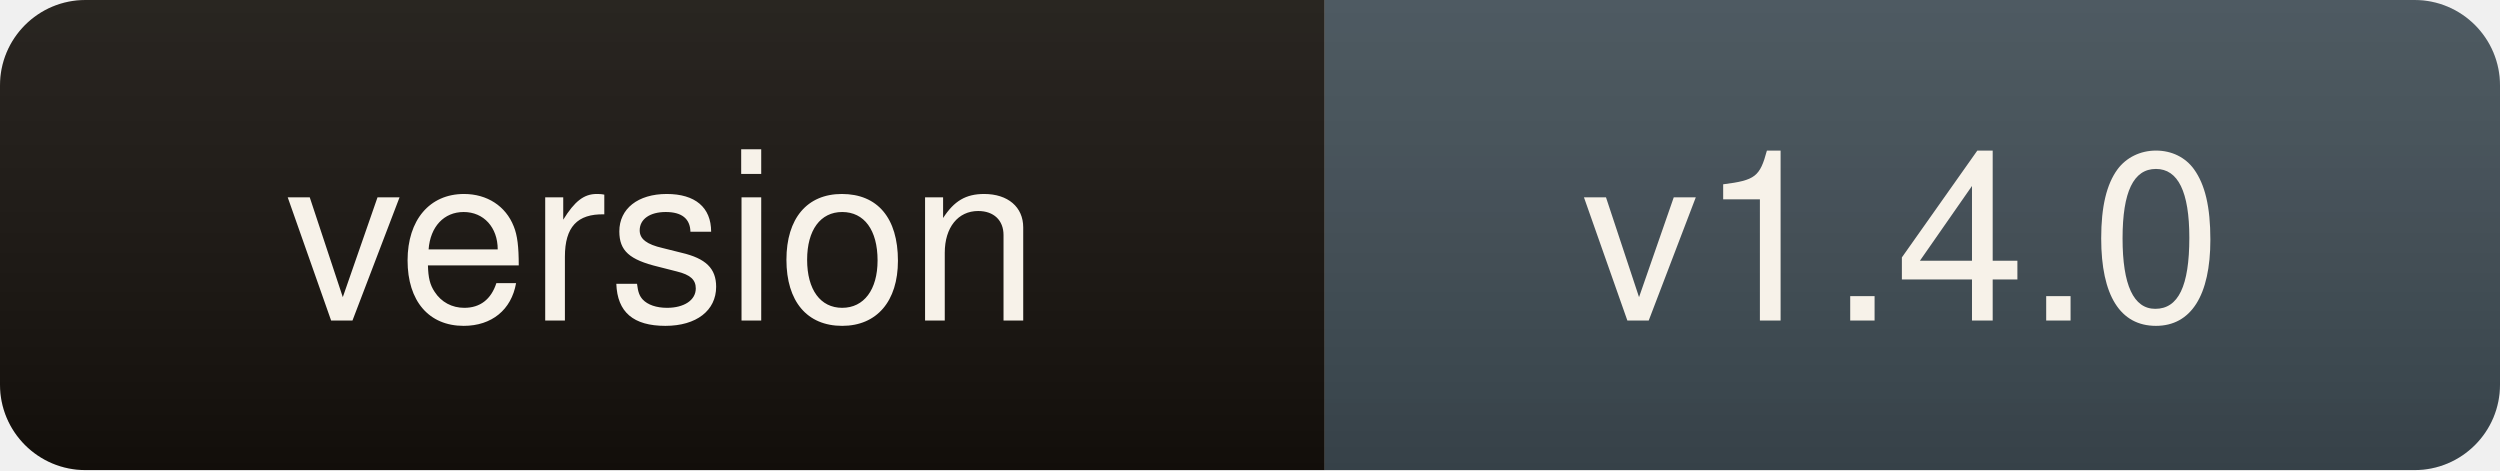
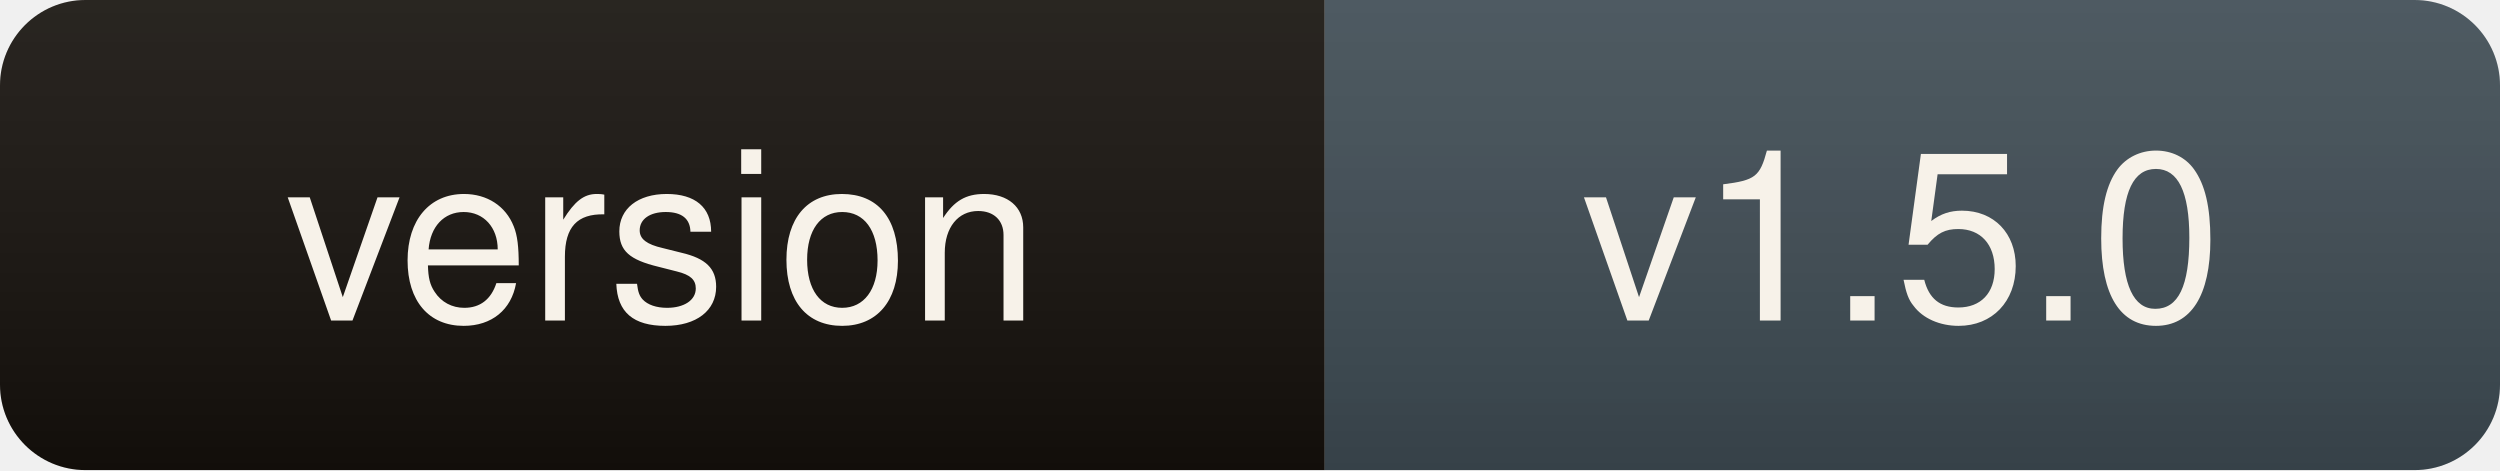
- <svg xmlns="http://www.w3.org/2000/svg" width="117" height="22" role="img" aria-label="version: v1.4.0">
+ <svg xmlns="http://www.w3.org/2000/svg" width="117" height="22" role="img" aria-label="version: v1.5.0">
  <linearGradient id="s" x2="0" y2="100%">
    <stop offset="0" stop-color="#fff" stop-opacity=".09" />
    <stop offset="1" stop-color="#000" stop-opacity=".12" />
  </linearGradient>
  <clipPath id="r">
    <rect width="117" height="22" rx="4" fill="#fff" />
  </clipPath>
  <g clip-path="url(#r)">
    <rect width="62" height="22" fill="#14100b" />
    <rect x="62" width="55" height="22" fill="#3d4a52" />
    <rect width="117" height="22" fill="url(#s)" />
  </g>
  <g fill="#f7f2e9" font-family="ui-sans-serif,Segoe UI,Helvetica,Arial,sans-serif" font-size="11" text-anchor="middle">
    <text x="31" y="15">version</text>
-     <text x="89" y="15">v1.4.0</text>
+     <text x="89" y="15">v1.5.0</text>
  </g>
</svg>
